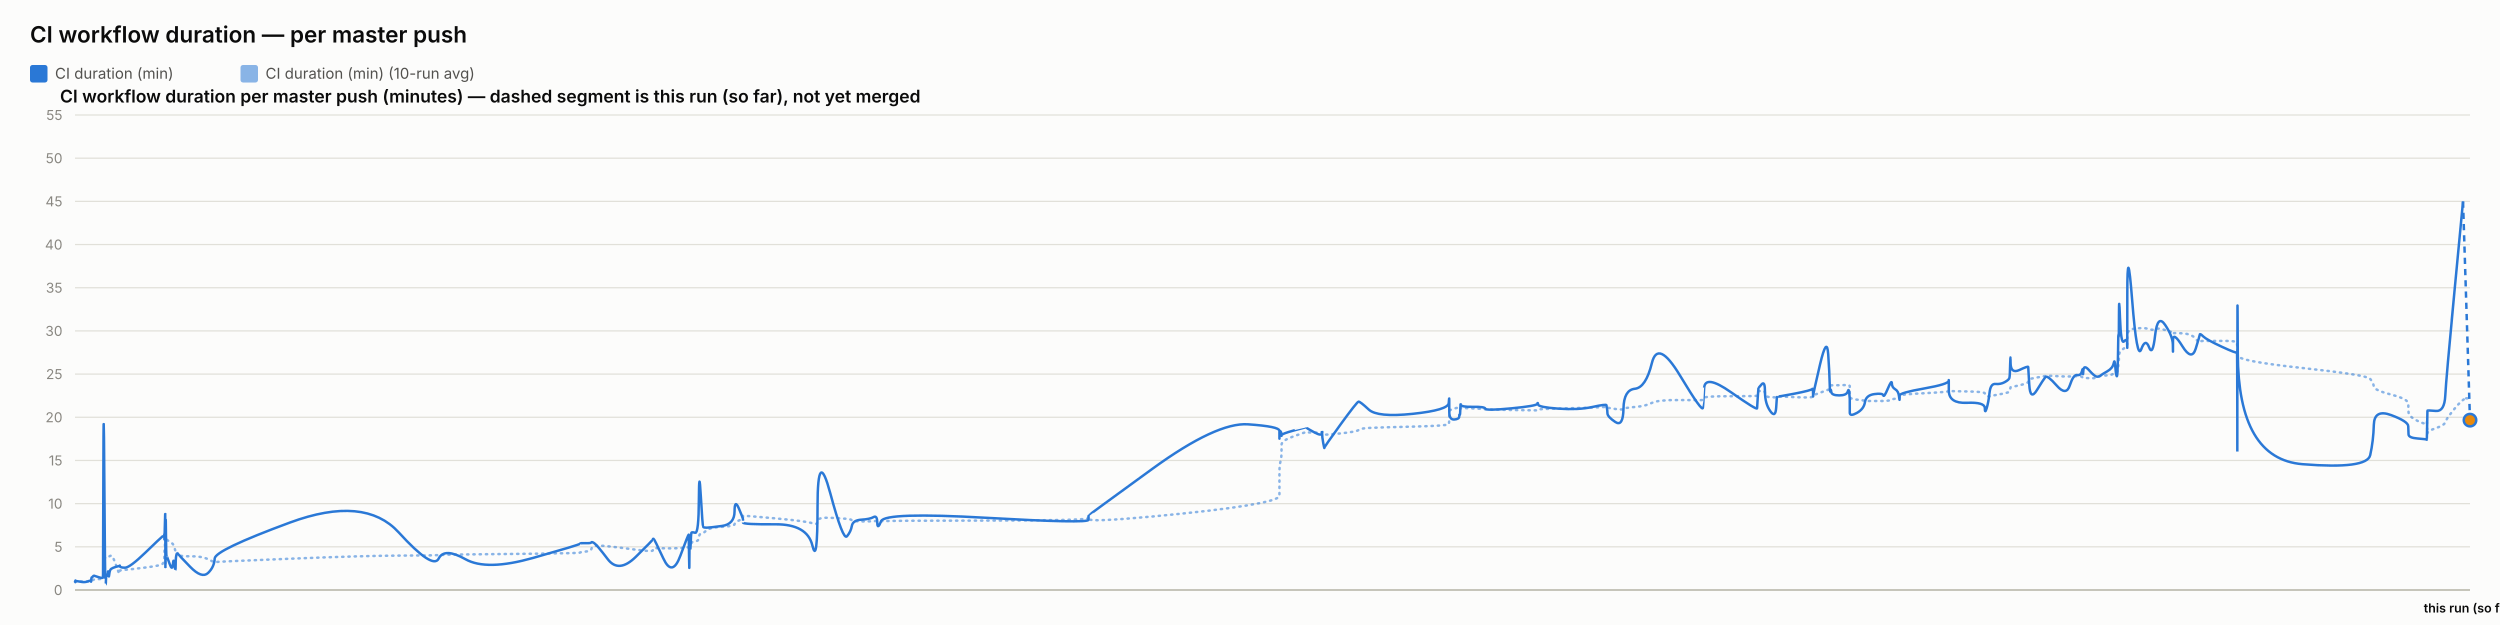
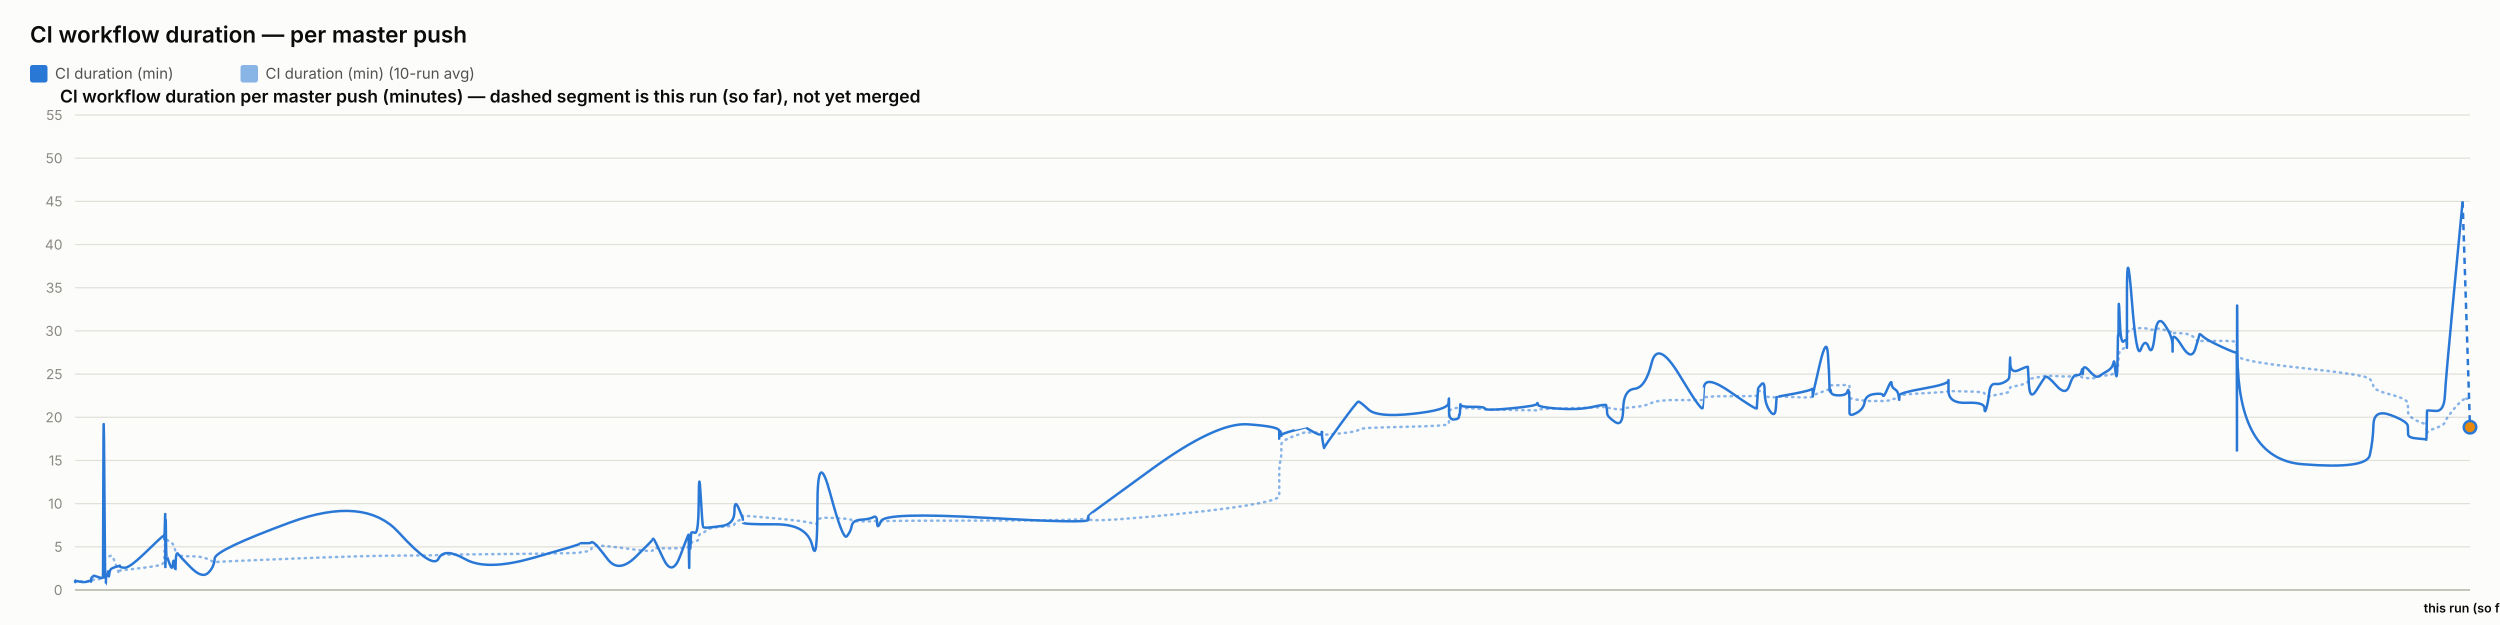
<svg xmlns="http://www.w3.org/2000/svg" width="2000" height="500" viewBox="0 0 2000 500" font-family="system-ui, -apple-system, sans-serif">
  <rect x="0" y="0" width="2000" height="500" fill="#fcfcfb" />
  <text x="24" y="34" font-size="18" font-weight="600" fill="#0b0b0b">CI workflow duration — per master push</text>
  <rect x="24" y="52" width="14" height="14" rx="2" fill="#2a78d6" />
  <text x="44" y="63" font-size="12" fill="#52514e" font-family="system-ui, -apple-system, sans-serif">CI duration (min)</text>
  <rect x="192.4" y="52" width="14" height="14" rx="2" fill="#2a78d6" opacity="0.55" />
  <text x="212.4" y="63" font-size="12" fill="#52514e" font-family="system-ui, -apple-system, sans-serif">CI duration (min) (10-run avg)</text>
  <text x="48" y="82" font-size="14" font-weight="600" fill="#0b0b0b" font-family="system-ui, -apple-system, sans-serif">CI workflow duration per master push (minutes) — dashed segment is this run (so far), not yet merged</text>
  <line x1="60" y1="472" x2="1976" y2="472" stroke="#e1e0d9" stroke-width="1" />
  <text x="50" y="476" font-size="11" text-anchor="end" fill="#898781" font-family="system-ui, -apple-system, sans-serif">0</text>
  <line x1="60" y1="437.455" x2="1976" y2="437.455" stroke="#e1e0d9" stroke-width="1" />
  <text x="50" y="441.455" font-size="11" text-anchor="end" fill="#898781" font-family="system-ui, -apple-system, sans-serif">5</text>
  <line x1="60" y1="402.909" x2="1976" y2="402.909" stroke="#e1e0d9" stroke-width="1" />
  <text x="50" y="406.909" font-size="11" text-anchor="end" fill="#898781" font-family="system-ui, -apple-system, sans-serif">10</text>
  <line x1="60" y1="368.364" x2="1976" y2="368.364" stroke="#e1e0d9" stroke-width="1" />
  <text x="50" y="372.364" font-size="11" text-anchor="end" fill="#898781" font-family="system-ui, -apple-system, sans-serif">15</text>
  <line x1="60" y1="333.818" x2="1976" y2="333.818" stroke="#e1e0d9" stroke-width="1" />
  <text x="50" y="337.818" font-size="11" text-anchor="end" fill="#898781" font-family="system-ui, -apple-system, sans-serif">20</text>
  <line x1="60" y1="299.273" x2="1976" y2="299.273" stroke="#e1e0d9" stroke-width="1" />
  <text x="50" y="303.273" font-size="11" text-anchor="end" fill="#898781" font-family="system-ui, -apple-system, sans-serif">25</text>
  <line x1="60" y1="264.727" x2="1976" y2="264.727" stroke="#e1e0d9" stroke-width="1" />
  <text x="50" y="268.727" font-size="11" text-anchor="end" fill="#898781" font-family="system-ui, -apple-system, sans-serif">30</text>
  <line x1="60" y1="230.182" x2="1976" y2="230.182" stroke="#e1e0d9" stroke-width="1" />
  <text x="50" y="234.182" font-size="11" text-anchor="end" fill="#898781" font-family="system-ui, -apple-system, sans-serif">35</text>
  <line x1="60" y1="195.636" x2="1976" y2="195.636" stroke="#e1e0d9" stroke-width="1" />
  <text x="50" y="199.636" font-size="11" text-anchor="end" fill="#898781" font-family="system-ui, -apple-system, sans-serif">40</text>
  <line x1="60" y1="161.091" x2="1976" y2="161.091" stroke="#e1e0d9" stroke-width="1" />
  <text x="50" y="165.091" font-size="11" text-anchor="end" fill="#898781" font-family="system-ui, -apple-system, sans-serif">45</text>
  <line x1="60" y1="126.545" x2="1976" y2="126.545" stroke="#e1e0d9" stroke-width="1" />
  <text x="50" y="130.545" font-size="11" text-anchor="end" fill="#898781" font-family="system-ui, -apple-system, sans-serif">50</text>
  <line x1="60" y1="92" x2="1976" y2="92" stroke="#e1e0d9" stroke-width="1" />
  <text x="50" y="96" font-size="11" text-anchor="end" fill="#898781" font-family="system-ui, -apple-system, sans-serif">55</text>
  <line x1="60" y1="472" x2="1976" y2="472" stroke="#c3c2b7" stroke-width="1.5" />
-   <path d="M 60 465.552 Q 60.047 465.148 60.162 465.292 Q 60.278 465.436 60.318 465.364 Q 60.358 465.292 60.369 465.18 Q 60.379 465.068 60.415 465.137 Q 60.451 465.206 60.461 465.157 Q 60.47 465.107 64.067 465.171 Q 67.664 465.235 69.857 465.182 Q 72.049 465.129 72.345 465.139 Q 72.641 465.148 72.803 465.143 Q 72.965 465.137 72.981 465.051 Q 72.996 464.964 73.195 464.751 Q 73.393 464.538 73.469 464.4 Q 73.545 464.262 74.203 464.078 Q 74.861 463.893 75.177 463.628 Q 75.493 463.364 78.937 463.283 Q 82.382 463.202 82.422 462.938 Q 82.462 462.673 82.679 454.313 Q 82.897 445.953 83.454 446.074 Q 84.012 446.195 84.383 446.292 Q 84.753 446.39 84.798 446.2 Q 84.842 446.01 85.457 445.941 Q 86.071 445.872 86.162 445.815 Q 86.253 445.757 86.352 445.509 Q 86.451 445.262 86.739 445.383 Q 87.027 445.504 87.392 445.158 Q 87.756 444.813 88.913 444.485 Q 90.069 444.156 92.745 451.935 Q 95.42 459.713 95.569 458.999 Q 95.718 458.285 95.723 457.491 Q 95.729 456.696 95.89 456.443 Q 96.052 456.19 99.938 455.879 Q 103.825 455.568 116.267 454.025 Q 128.71 452.482 130.01 451.112 Q 131.309 449.741 131.361 448.002 Q 131.412 446.264 131.423 444.795 Q 131.434 443.327 131.49 442.245 Q 131.546 441.162 131.59 440.028 Q 131.635 438.894 131.885 436.746 Q 132.135 434.599 132.198 432.572 Q 132.261 430.545 132.294 431.305 Q 132.328 432.065 132.34 429.757 Q 132.351 427.448 132.403 429.262 Q 132.456 431.075 132.491 429.82 Q 132.526 428.565 132.727 429.417 Q 132.928 430.269 133.203 431.167 Q 133.478 432.065 135.643 433.298 Q 137.808 434.53 138.342 435.295 Q 138.875 436.061 139.684 438.508 Q 140.493 440.955 140.532 442.636 Q 140.57 444.318 141.342 442.97 Q 142.114 441.623 142.37 443.408 Q 142.627 445.193 152.08 445.032 Q 161.534 444.87 166.476 447.398 Q 171.419 449.925 171.744 449.666 Q 172.07 449.407 231.907 446.978 Q 291.744 444.548 319.05 444.485 Q 346.356 444.421 350.915 444.047 Q 355.475 443.673 372.33 443.546 Q 389.185 443.419 426.541 442.976 Q 463.897 442.533 463.92 442.13 Q 463.943 441.727 468.373 441.278 Q 472.804 440.828 473.05 439.332 Q 473.297 437.835 475.382 436.948 Q 477.467 436.061 486.214 437 Q 494.961 437.938 508.595 439.746 Q 522.228 441.554 522.231 440.299 Q 522.233 439.044 522.838 438.71 Q 523.443 438.376 530.625 438.641 Q 537.807 438.905 544.314 438.462 Q 550.822 438.019 550.86 437.76 Q 550.899 437.501 550.934 437.201 Q 550.969 436.902 550.976 436.579 Q 550.982 436.257 551.231 437.598 Q 551.479 438.94 551.522 437.581 Q 551.565 436.222 551.885 436.038 Q 552.206 435.854 552.241 436.487 Q 552.277 437.121 552.545 436.913 Q 552.813 436.706 553.098 434.869 Q 553.384 433.033 556.158 433.038 Q 558.932 433.044 559.095 430.206 Q 559.258 427.367 560.647 426.987 Q 562.036 426.607 562.584 426.377 Q 563.132 426.147 565.396 424.12 Q 567.66 422.093 577.624 421.477 Q 587.588 420.861 587.64 419.382 Q 587.693 417.902 591.05 416.445 Q 594.406 414.988 594.408 414.476 Q 594.409 413.964 594.41 413.515 Q 594.411 413.065 594.413 412.697 Q 594.414 412.328 620.082 414.672 Q 645.751 417.015 649.872 418.627 Q 653.993 420.239 654.03 416.969 Q 654.068 413.699 664.267 414.228 Q 674.465 414.758 677.561 415.058 Q 680.657 415.357 681.477 416.221 Q 682.297 417.084 689.099 417.13 Q 695.9 417.176 698.821 416.94 Q 701.742 416.704 701.827 417.096 Q 701.913 417.487 704.9 416.986 Q 707.886 416.485 789.301 416.468 Q 870.715 416.451 870.762 414.424 Q 870.81 412.398 870.814 415.167 Q 870.818 417.936 922.078 413.186 Q 973.338 408.436 998.441 404.228 Q 1023.543 400.019 1023.545 396.616 Q 1023.546 393.213 1023.547 389.765 Q 1023.548 386.316 1023.549 383.356 Q 1023.551 380.397 1023.552 376.378 Q 1023.554 372.359 1024.387 369.187 Q 1025.219 366.015 1025.222 362.537 Q 1025.224 359.059 1025.226 355.772 Q 1025.228 352.484 1035.154 348.961 Q 1045.079 345.437 1045.081 345.638 Q 1045.083 345.84 1045.319 345.915 Q 1045.554 345.99 1051.608 346.047 Q 1057.662 346.105 1057.664 345.944 Q 1057.667 345.782 1057.669 345.621 Q 1057.671 345.46 1058.586 346.226 Q 1059.501 346.992 1059.514 347.55 Q 1059.528 348.108 1072.559 346.715 Q 1085.589 345.322 1086.821 344.026 Q 1088.053 342.731 1094.966 342.351 Q 1101.879 341.971 1130.253 341.286 Q 1158.627 340.601 1158.99 339.305 Q 1159.352 338.01 1159.357 336.749 Q 1159.362 335.488 1159.368 334.192 Q 1159.373 332.897 1159.393 331.573 Q 1159.413 330.248 1159.416 329.08 Q 1159.42 327.911 1163.402 326.811 Q 1167.384 325.712 1167.39 326.189 Q 1167.396 326.667 1167.753 327.237 Q 1168.11 327.807 1168.274 327.185 Q 1168.438 326.564 1168.555 326.443 Q 1168.672 326.322 1178.278 326.748 Q 1187.884 327.174 1188.318 327.404 Q 1188.753 327.635 1209.107 328.009 Q 1229.462 328.383 1229.853 328.297 Q 1230.244 328.21 1230.466 327.704 Q 1230.688 327.197 1246.682 326.834 Q 1262.675 326.472 1273.929 326.074 Q 1285.183 325.677 1285.196 325.314 Q 1285.209 324.952 1285.528 325.257 Q 1285.846 325.562 1285.94 325.953 Q 1286.034 326.345 1292.271 327.168 Q 1298.509 327.992 1298.786 327.157 Q 1299.064 326.322 1307.874 325.591 Q 1316.685 324.859 1321.478 322.338 Q 1326.27 319.816 1344.144 320.046 Q 1362.017 320.276 1362.331 319.971 Q 1362.645 319.666 1362.671 319.608 Q 1362.696 319.551 1363.309 318.244 Q 1363.922 316.937 1384.788 316.972 Q 1405.655 317.006 1405.665 316.574 Q 1405.676 316.142 1406.199 314.605 Q 1406.722 313.068 1406.73 312.987 Q 1406.737 312.907 1409.367 312.625 Q 1411.997 312.342 1411.999 314.939 Q 1412 317.536 1416.199 317.76 Q 1420.398 317.985 1420.958 317.732 Q 1421.519 317.478 1421.657 317.259 Q 1421.795 317.041 1435.529 317.697 Q 1449.264 318.353 1449.808 317.432 Q 1450.352 316.511 1450.432 316.206 Q 1450.513 315.901 1450.517 316.096 Q 1450.522 316.292 1456.025 314.185 Q 1461.527 312.078 1462.57 311.795 Q 1463.614 311.513 1463.746 311.116 Q 1463.879 310.719 1464.286 309.504 Q 1464.693 308.289 1465 308.26 Q 1465.306 308.232 1471.3 308.168 Q 1477.293 308.105 1478.165 308.001 Q 1479.037 307.898 1479.423 308.347 Q 1479.809 308.796 1479.811 308.836 Q 1479.813 308.876 1479.814 309.325 Q 1479.815 309.775 1479.818 312.699 Q 1479.821 315.624 1479.823 317.357 Q 1479.824 319.09 1485.473 319.706 Q 1491.121 320.322 1491.958 320.605 Q 1492.794 320.887 1499.476 320.789 Q 1506.158 320.691 1506.658 320.789 Q 1507.158 320.887 1510.298 320.547 Q 1513.438 320.207 1513.485 319.752 Q 1513.532 319.298 1516.105 318.964 Q 1518.678 318.63 1519.163 318.468 Q 1519.647 318.307 1519.654 317.904 Q 1519.661 317.501 1519.669 316.54 Q 1519.676 315.578 1539.312 314.582 Q 1558.948 313.586 1558.992 312.866 Q 1559.037 312.147 1559.041 312.573 Q 1559.044 312.999 1573.45 313.166 Q 1587.855 313.333 1587.869 314.732 Q 1587.883 316.131 1589.346 316.724 Q 1590.81 317.317 1591.62 317.012 Q 1592.431 316.707 1596.417 316.05 Q 1600.404 315.394 1603.745 314.657 Q 1607.087 313.92 1607.511 313.252 Q 1607.934 312.584 1608.132 311.283 Q 1608.33 309.982 1608.454 309.855 Q 1608.579 309.728 1615.521 308.22 Q 1622.463 306.712 1622.564 305.353 Q 1622.665 303.994 1623.406 303.464 Q 1624.146 302.935 1629.46 302.025 Q 1634.774 301.115 1636.294 300.77 Q 1637.814 300.424 1645.387 300.902 Q 1652.96 301.38 1655.846 301.161 Q 1658.733 300.942 1661.726 300.925 Q 1664.719 300.908 1665.551 301.512 Q 1666.384 302.117 1666.388 302.238 Q 1666.392 302.359 1666.676 302.29 Q 1666.96 302.221 1671.244 302.549 Q 1675.528 302.877 1677.283 301.915 Q 1679.037 300.954 1680.277 300.752 Q 1681.518 300.551 1685.853 300.286 Q 1690.189 300.021 1690.952 298.495 Q 1691.715 296.97 1692.217 296.993 Q 1692.718 297.016 1693.388 297.085 Q 1694.057 297.154 1694.327 296.118 Q 1694.597 295.081 1694.633 293.291 Q 1694.67 291.5 1694.894 290.527 Q 1695.119 289.554 1695.166 286.145 Q 1695.212 282.737 1695.996 281.447 Q 1696.78 280.158 1699.172 278.707 Q 1701.563 277.256 1701.683 276.392 Q 1701.804 275.528 1701.814 275.16 Q 1701.824 274.792 1701.84 269.345 Q 1701.855 263.898 1705.708 263.242 Q 1709.561 262.585 1712.965 262.459 Q 1716.369 262.332 1719.25 263.311 Q 1722.131 264.29 1724.098 263.242 Q 1726.066 262.194 1732.124 264.002 Q 1738.183 265.81 1738.28 266.144 Q 1738.378 266.478 1738.386 266.944 Q 1738.394 267.41 1738.396 266.788 Q 1738.398 266.167 1745.914 266.662 Q 1753.429 267.157 1756.605 271.032 Q 1759.781 274.907 1759.863 273.795 Q 1759.945 272.684 1762.611 272.765 Q 1765.277 272.845 1777.327 272.719 Q 1789.377 272.592 1789.592 274.095 Q 1789.808 275.598 1789.837 282.058 Q 1789.866 288.518 1789.887 284.332 Q 1789.909 280.146 1790.227 284.516 Q 1790.545 288.886 1842.09 294.419 Q 1893.635 299.952 1896.169 303.13 Q 1898.703 306.308 1899.061 309.233 Q 1899.419 312.158 1912.955 315.688 Q 1926.49 319.217 1926.588 322.867 Q 1926.686 326.518 1926.83 329.886 Q 1926.974 333.254 1934.159 336.772 Q 1941.344 340.29 1941.413 337.992 Q 1941.483 335.695 1941.707 342.201 Q 1941.932 348.707 1941.944 346.755 Q 1941.957 344.804 1948.768 342.495 Q 1955.58 340.186 1956.215 337.739 Q 1956.85 335.292 1963.632 327.001 Q 1970.415 318.71 1973.207 318.658 Q 1970.415 318.71 1976 318.607" fill="none" stroke="#2a78d6" stroke-width="2" stroke-dasharray="1,4" stroke-linecap="round" opacity="0.55" />
-   <path d="M 60 465.552 Q 60.047 464.745 60.162 465.379 Q 60.278 466.012 60.318 465.436 Q 60.358 464.861 60.369 464.515 Q 60.379 464.17 60.415 465.033 Q 60.451 465.897 60.461 465.206 Q 60.47 464.515 64.067 465.321 Q 67.664 466.127 69.857 465.206 Q 72.049 464.285 72.345 464.803 Q 72.641 465.321 72.803 465.379 Q 72.965 465.436 72.981 464.227 Q 72.996 463.018 73.195 462.385 Q 73.393 461.752 73.469 461.924 Q 73.545 462.097 74.203 461.291 Q 74.861 460.485 75.177 460.542 Q 75.493 460.6 78.937 461.752 Q 82.382 462.903 82.422 461.867 Q 82.462 460.83 82.679 378.958 Q 82.897 297.085 83.454 382.412 Q 84.012 467.739 84.383 467.567 Q 84.753 467.394 84.798 463.306 Q 84.842 459.218 85.457 459.794 Q 86.071 460.37 86.162 460.658 Q 86.253 460.945 86.352 458.239 Q 86.451 455.533 86.739 459.276 Q 87.027 463.018 87.392 459.506 Q 87.756 455.994 88.913 455.13 Q 90.069 454.267 92.745 453.461 Q 95.42 452.655 95.569 453.058 Q 95.718 453.461 95.723 452.482 Q 95.729 451.503 95.89 452.827 Q 96.052 454.152 99.938 454.152 Q 103.825 454.152 116.267 442.118 Q 128.71 430.085 130.01 429.106 Q 131.309 428.127 131.361 428.185 Q 131.412 428.242 131.423 427.436 Q 131.434 426.63 131.49 429.624 Q 131.546 432.618 131.59 431.294 Q 131.635 429.97 131.885 420.239 Q 132.135 410.509 132.198 410.739 Q 132.261 410.97 132.294 440.161 Q 132.328 469.352 132.34 438.664 Q 132.351 407.976 132.403 437.167 Q 132.456 466.358 132.491 434.691 Q 132.526 403.024 132.727 424.155 Q 132.928 445.285 133.203 444.939 Q 133.478 444.594 135.643 450.927 Q 137.808 457.261 138.342 451.273 Q 138.875 445.285 139.684 452.367 Q 140.493 459.448 140.532 452.021 Q 140.57 444.594 141.342 443.5 Q 142.114 442.406 142.37 443.039 Q 142.627 443.673 152.08 453.403 Q 161.534 463.133 166.476 458.355 Q 171.419 453.576 171.744 446.839 Q 172.07 440.103 231.907 418.052 Q 291.744 396 319.05 425.997 Q 346.356 455.994 350.915 446.897 Q 355.475 437.8 372.33 447.358 Q 389.185 456.915 426.541 446.321 Q 463.897 435.727 463.92 435.036 Q 463.943 434.345 468.373 434.518 Q 472.804 434.691 473.05 433.942 Q 473.297 433.194 475.382 434.518 Q 477.467 435.842 486.214 447.358 Q 494.961 458.873 508.595 445.515 Q 522.228 432.158 522.231 431.524 Q 522.233 430.891 522.838 431.006 Q 523.443 431.121 530.625 446.667 Q 537.807 462.212 544.314 444.536 Q 550.822 426.861 550.86 428.012 Q 550.899 429.164 550.934 428.933 Q 550.969 428.703 550.976 427.724 Q 550.982 426.745 551.231 444.709 Q 551.479 462.673 551.522 447.185 Q 551.565 431.697 551.885 430.085 Q 552.206 428.473 552.241 436.015 Q 552.277 443.558 552.545 435.267 Q 552.813 426.976 553.098 426.227 Q 553.384 425.479 556.158 426.227 Q 558.932 426.976 559.095 399.685 Q 559.258 372.394 560.647 396.748 Q 562.036 421.103 562.584 421.621 Q 563.132 422.139 565.396 422.139 Q 567.66 422.139 577.624 420.758 Q 587.588 419.376 587.64 409.127 Q 587.693 398.879 591.05 406.652 Q 594.406 414.424 594.408 415.576 Q 594.409 416.727 594.41 416.612 Q 594.411 416.497 594.413 418.052 Q 594.414 419.606 620.082 419.433 Q 645.751 419.261 649.872 436.303 Q 653.993 453.345 654.03 405.039 Q 654.068 356.733 664.267 394.733 Q 674.465 432.733 677.561 429.048 Q 680.657 425.364 681.477 420.758 Q 682.297 416.152 689.099 415.748 Q 695.9 415.345 698.821 413.676 Q 701.742 412.006 701.827 418.167 Q 701.913 424.327 704.9 416.958 Q 707.886 409.588 789.301 414.252 Q 870.715 418.915 870.762 415.864 Q 870.81 412.812 870.814 412.467 Q 870.818 412.121 922.078 374.927 Q 973.338 337.733 998.441 339.461 Q 1023.543 341.188 1023.545 344.642 Q 1023.546 348.097 1023.547 347.233 Q 1023.548 346.37 1023.549 349.594 Q 1023.551 352.818 1023.552 348.385 Q 1023.554 343.952 1024.387 345.045 Q 1025.219 346.139 1025.222 347.752 Q 1025.224 349.364 1025.226 348.212 Q 1025.228 347.061 1035.154 344.355 Q 1045.079 341.648 1045.081 341.706 Q 1045.083 341.764 1045.319 342.224 Q 1045.554 342.685 1051.608 345.967 Q 1057.662 349.248 1057.664 346.197 Q 1057.667 343.145 1057.669 346.37 Q 1057.671 349.594 1058.586 354.43 Q 1059.501 359.267 1059.514 358.288 Q 1059.528 357.309 1072.559 339.403 Q 1085.589 321.497 1086.821 321.324 Q 1088.053 321.152 1094.966 327.6 Q 1101.879 334.048 1130.253 331.055 Q 1158.627 328.061 1158.99 322.418 Q 1159.352 316.776 1159.357 320.403 Q 1159.362 324.03 1159.368 320.633 Q 1159.373 317.236 1159.393 320.173 Q 1159.413 323.109 1159.416 329.5 Q 1159.42 335.891 1163.402 335.603 Q 1167.384 335.315 1167.39 333.185 Q 1167.396 331.055 1167.753 331.803 Q 1168.11 332.552 1168.274 327.082 Q 1168.438 321.612 1168.555 323.627 Q 1168.672 325.642 1178.278 325.47 Q 1187.884 325.297 1188.318 326.967 Q 1188.753 328.636 1209.107 326.679 Q 1229.462 324.721 1229.853 323.052 Q 1230.244 321.382 1230.466 323.57 Q 1230.688 325.758 1246.682 326.909 Q 1262.675 328.061 1273.929 325.585 Q 1285.183 323.109 1285.196 324.203 Q 1285.209 325.297 1285.528 326.506 Q 1285.846 327.715 1285.94 330.594 Q 1286.034 333.473 1292.271 337.618 Q 1298.509 341.764 1298.786 326.852 Q 1299.064 311.939 1307.874 311.018 Q 1316.685 310.097 1321.478 290.521 Q 1326.27 270.945 1344.144 300.655 Q 1362.017 330.364 1362.331 326.161 Q 1362.645 321.958 1362.671 321.958 Q 1362.696 321.958 1363.309 310.558 Q 1363.922 299.158 1384.788 313.782 Q 1405.655 328.406 1405.665 326.621 Q 1405.676 324.836 1406.199 317.927 Q 1406.722 311.018 1406.73 310.673 Q 1406.737 310.327 1409.367 307.391 Q 1411.997 304.455 1411.999 313.667 Q 1412 322.879 1416.199 328.867 Q 1420.398 334.855 1420.958 325.873 Q 1421.519 316.891 1421.657 317.236 Q 1421.795 317.582 1435.529 314.933 Q 1449.264 312.285 1449.808 311.133 Q 1450.352 309.982 1450.432 314.358 Q 1450.513 318.733 1450.517 316.833 Q 1450.522 314.933 1456.025 291.558 Q 1461.527 268.182 1462.57 283.497 Q 1463.614 298.812 1463.746 306.873 Q 1463.879 314.933 1464.286 312.745 Q 1464.693 310.558 1465 313.436 Q 1465.306 316.315 1471.3 316.315 Q 1477.293 316.315 1478.165 313.264 Q 1479.037 310.212 1479.423 314.588 Q 1479.809 318.964 1479.811 319.252 Q 1479.813 319.539 1479.814 321.727 Q 1479.815 323.915 1479.818 325.297 Q 1479.821 326.679 1479.823 330.076 Q 1479.824 333.473 1485.473 330.364 Q 1491.121 327.255 1491.958 321.727 Q 1492.794 316.2 1499.476 315.279 Q 1506.158 314.358 1506.658 316.315 Q 1507.158 318.273 1510.298 310.845 Q 1513.438 303.418 1513.485 306.642 Q 1513.532 309.867 1516.105 311.364 Q 1518.678 312.861 1519.163 316.776 Q 1519.647 320.691 1519.654 319.655 Q 1519.661 318.618 1519.669 316.43 Q 1519.676 314.242 1539.312 310.788 Q 1558.948 307.333 1558.992 304.57 Q 1559.037 301.806 1559.041 312.342 Q 1559.044 322.879 1573.45 322.245 Q 1587.855 321.612 1587.869 326.506 Q 1587.883 331.4 1589.346 326.564 Q 1590.81 321.727 1591.62 314.242 Q 1592.431 306.758 1596.417 307.161 Q 1600.404 307.564 1603.745 305.721 Q 1607.087 303.879 1607.511 302.382 Q 1607.934 300.885 1608.132 291.097 Q 1608.33 281.309 1608.454 290.291 Q 1608.579 299.273 1615.521 295.991 Q 1622.463 292.709 1622.564 293.573 Q 1622.665 294.436 1623.406 307.621 Q 1624.146 320.806 1629.46 312.17 Q 1634.774 303.533 1636.294 301.691 Q 1637.814 299.848 1645.387 308.485 Q 1652.96 317.121 1655.846 308.312 Q 1658.733 299.503 1661.726 300.021 Q 1664.719 300.539 1665.551 296.97 Q 1666.384 293.4 1666.388 297.545 Q 1666.392 301.691 1666.676 296.509 Q 1666.96 291.327 1671.244 296.164 Q 1675.528 301 1677.283 301.288 Q 1679.037 301.576 1680.277 300.539 Q 1681.518 299.503 1685.853 297.027 Q 1690.189 294.552 1690.952 290.579 Q 1691.715 286.606 1692.217 293.285 Q 1692.718 299.964 1693.388 300.942 Q 1694.057 301.921 1694.327 287.297 Q 1694.597 272.673 1694.633 269.276 Q 1694.67 265.879 1694.894 268.873 Q 1695.119 271.867 1695.166 252.348 Q 1695.212 232.83 1695.996 254.306 Q 1696.78 275.782 1699.172 273.133 Q 1701.563 270.485 1701.683 273.882 Q 1701.804 277.279 1701.814 278.258 Q 1701.824 279.236 1701.84 235.133 Q 1701.855 191.03 1705.708 239.912 Q 1709.561 288.794 1712.965 279.467 Q 1716.369 270.139 1719.25 277.797 Q 1722.131 285.455 1724.098 268.182 Q 1726.066 250.909 1732.124 259.948 Q 1738.183 268.988 1738.28 275.724 Q 1738.378 282.461 1738.386 281.136 Q 1738.394 279.812 1738.396 272.327 Q 1738.398 264.842 1745.914 276.991 Q 1753.429 289.139 1756.605 278.833 Q 1759.781 268.527 1759.863 267.548 Q 1759.945 266.57 1762.611 269.161 Q 1765.277 271.752 1777.327 277.336 Q 1789.377 282.921 1789.592 281.942 Q 1789.808 280.964 1789.837 339.576 Q 1789.866 398.188 1789.887 298.467 Q 1789.909 198.745 1790.227 282.979 Q 1790.545 367.212 1842.09 371.358 Q 1893.635 375.503 1896.169 364.103 Q 1898.703 352.703 1899.061 339.864 Q 1899.419 327.024 1912.955 332.091 Q 1926.49 337.158 1926.588 340.958 Q 1926.686 344.758 1926.83 347.521 Q 1926.974 350.285 1934.159 350.803 Q 1941.344 351.321 1941.413 351.782 Q 1941.483 352.242 1941.707 340.555 Q 1941.932 328.867 1941.944 328.521 Q 1941.957 328.176 1948.768 328.752 Q 1955.58 329.327 1956.215 316.545 Q 1956.85 303.764 1963.632 232.485 Q 1956.85 303.764 1970.415 161.206" fill="none" stroke="#2a78d6" stroke-width="2" />
-   <path d="M 1970.415 161.206 L 1976 336.121" fill="none" stroke="#2a78d6" stroke-width="2" stroke-dasharray="5,4" />
-   <circle cx="1976" cy="336.121" r="5" fill="#e8890c" stroke="#2a78d6" stroke-width="2" />
+   <path d="M 60 465.552 Q 60.047 465.148 60.162 465.292 Q 60.278 465.436 60.318 465.364 Q 60.358 465.292 60.369 465.18 Q 60.379 465.068 60.415 465.137 Q 60.451 465.206 60.46 465.157 Q 60.47 465.107 64.066 465.171 Q 67.663 465.235 69.855 465.182 Q 72.047 465.129 72.343 465.139 Q 72.639 465.148 72.801 465.143 Q 72.963 465.137 72.978 465.051 Q 72.994 464.964 73.192 464.751 Q 73.391 464.538 73.467 464.4 Q 73.543 464.262 74.201 464.078 Q 74.859 463.893 75.174 463.628 Q 75.49 463.364 78.934 463.283 Q 82.378 463.202 82.418 462.938 Q 82.458 462.673 82.676 454.313 Q 82.893 445.953 83.45 446.074 Q 84.008 446.195 84.378 446.292 Q 84.749 446.39 84.793 446.2 Q 84.838 446.01 85.452 445.941 Q 86.067 445.872 86.158 445.815 Q 86.248 445.757 86.348 445.509 Q 86.447 445.262 86.735 445.383 Q 87.023 445.504 87.387 445.158 Q 87.752 444.813 88.908 444.485 Q 90.064 444.156 92.739 451.935 Q 95.414 459.713 95.563 458.999 Q 95.712 458.285 95.717 457.491 Q 95.723 456.696 95.884 456.443 Q 96.046 456.19 99.932 455.879 Q 103.817 455.568 116.258 454.025 Q 128.698 452.482 129.998 451.112 Q 131.297 449.741 131.349 448.002 Q 131.4 446.264 131.411 444.795 Q 131.421 443.327 131.477 442.245 Q 131.534 441.162 131.578 440.028 Q 131.623 438.894 131.873 436.746 Q 132.123 434.599 132.186 432.572 Q 132.248 430.545 132.282 431.305 Q 132.316 432.065 132.327 429.757 Q 132.339 427.448 132.391 429.262 Q 132.443 431.075 132.478 429.82 Q 132.513 428.565 132.715 429.417 Q 132.916 430.269 133.191 431.167 Q 133.466 432.065 135.631 433.298 Q 137.795 434.53 138.329 435.295 Q 138.862 436.061 139.671 438.508 Q 140.48 440.955 140.518 442.636 Q 140.557 444.318 141.328 442.97 Q 142.1 441.623 142.356 443.408 Q 142.613 445.193 152.065 445.032 Q 161.517 444.87 166.458 447.398 Q 171.4 449.925 171.726 449.666 Q 172.051 449.407 231.878 446.978 Q 291.705 444.548 319.006 444.485 Q 346.307 444.421 350.866 444.047 Q 355.425 443.673 372.277 443.546 Q 389.129 443.419 426.479 442.976 Q 463.829 442.533 463.852 442.13 Q 463.875 441.727 468.304 441.278 Q 472.734 440.828 472.981 439.332 Q 473.227 437.835 475.312 436.948 Q 477.396 436.061 486.142 437 Q 494.888 437.938 508.519 439.746 Q 522.15 441.554 522.152 440.299 Q 522.155 439.044 522.76 438.71 Q 523.365 438.376 530.545 438.641 Q 537.726 438.905 544.232 438.462 Q 550.739 438.019 550.777 437.76 Q 550.816 437.501 550.851 437.201 Q 550.886 436.902 550.892 436.579 Q 550.899 436.257 551.147 437.598 Q 551.395 438.94 551.439 437.581 Q 551.482 436.222 551.802 436.038 Q 552.123 435.854 552.158 436.487 Q 552.194 437.121 552.462 436.913 Q 552.73 436.706 553.015 434.869 Q 553.3 433.033 556.074 433.038 Q 558.848 433.044 559.01 430.206 Q 559.173 427.367 560.562 426.987 Q 561.951 426.607 562.499 426.377 Q 563.047 426.147 565.31 424.12 Q 567.574 422.093 577.536 421.477 Q 587.498 420.861 587.551 419.382 Q 587.604 417.902 590.96 416.445 Q 594.316 414.988 594.317 414.476 Q 594.318 413.964 594.32 413.515 Q 594.321 413.065 594.322 412.697 Q 594.324 412.328 619.988 414.672 Q 645.652 417.015 649.772 418.627 Q 653.892 420.239 653.93 416.969 Q 653.967 413.699 664.164 414.228 Q 674.361 414.758 677.457 415.058 Q 680.552 415.357 681.372 416.221 Q 682.192 417.084 688.992 417.13 Q 695.792 417.176 698.713 416.94 Q 701.633 416.704 701.719 417.096 Q 701.804 417.487 704.79 416.986 Q 707.777 416.485 789.177 416.468 Q 870.578 416.451 870.625 414.424 Q 870.672 412.398 870.677 415.167 Q 870.681 417.936 921.932 413.186 Q 973.184 408.436 998.282 404.228 Q 1023.38 400.019 1023.382 396.616 Q 1023.383 393.213 1023.384 389.765 Q 1023.385 386.316 1023.386 383.356 Q 1023.388 380.397 1023.389 376.378 Q 1023.391 372.359 1024.223 369.187 Q 1025.056 366.015 1025.059 362.537 Q 1025.061 359.059 1025.063 355.772 Q 1025.065 352.484 1034.989 348.961 Q 1044.912 345.437 1044.914 345.638 Q 1044.917 345.84 1045.152 345.915 Q 1045.387 345.99 1051.44 346.047 Q 1057.494 346.105 1057.496 345.944 Q 1057.498 345.782 1057.5 345.621 Q 1057.502 345.46 1058.417 346.226 Q 1059.331 346.992 1059.345 347.55 Q 1059.359 348.108 1072.387 346.715 Q 1085.415 345.322 1086.647 344.026 Q 1087.879 342.731 1094.791 342.351 Q 1101.703 341.971 1130.072 341.286 Q 1158.441 340.601 1158.804 339.305 Q 1159.166 338.01 1159.171 336.749 Q 1159.176 335.488 1159.182 334.192 Q 1159.187 332.897 1159.207 331.573 Q 1159.227 330.248 1159.23 329.08 Q 1159.234 327.911 1163.215 326.811 Q 1167.197 325.712 1167.203 326.189 Q 1167.209 326.667 1167.566 327.237 Q 1167.922 327.807 1168.086 327.185 Q 1168.25 326.564 1168.367 326.443 Q 1168.484 326.322 1178.088 326.748 Q 1187.693 327.174 1188.127 327.404 Q 1188.562 327.635 1208.913 328.009 Q 1229.264 328.383 1229.655 328.297 Q 1230.046 328.21 1230.268 327.704 Q 1230.49 327.197 1246.481 326.834 Q 1262.472 326.472 1273.724 326.074 Q 1284.976 325.677 1284.989 325.314 Q 1285.002 324.952 1285.32 325.257 Q 1285.638 325.562 1285.732 325.953 Q 1285.826 326.345 1292.063 327.168 Q 1298.299 327.992 1298.577 327.157 Q 1298.854 326.322 1307.663 325.591 Q 1316.472 324.859 1321.264 322.338 Q 1326.056 319.816 1343.926 320.046 Q 1361.797 320.276 1362.111 319.971 Q 1362.425 319.666 1362.45 319.608 Q 1362.475 319.551 1363.089 318.244 Q 1363.702 316.937 1384.564 316.972 Q 1405.427 317.006 1405.437 316.574 Q 1405.448 316.142 1405.971 314.605 Q 1406.494 313.068 1406.502 312.987 Q 1406.509 312.907 1409.139 312.625 Q 1411.768 312.342 1411.77 314.939 Q 1411.771 317.536 1415.969 317.76 Q 1420.167 317.985 1420.728 317.732 Q 1421.289 317.478 1421.426 317.259 Q 1421.564 317.041 1435.297 317.697 Q 1449.029 318.353 1449.573 317.432 Q 1450.116 316.511 1450.197 316.206 Q 1450.277 315.901 1450.282 316.096 Q 1450.287 316.292 1455.788 314.185 Q 1461.29 312.078 1462.333 311.795 Q 1463.376 311.513 1463.509 311.116 Q 1463.642 310.719 1464.049 309.504 Q 1464.455 308.289 1464.762 308.26 Q 1465.068 308.232 1471.061 308.168 Q 1477.053 308.105 1477.925 308.001 Q 1478.796 307.898 1479.182 308.347 Q 1479.569 308.796 1479.57 308.836 Q 1479.572 308.876 1479.573 309.325 Q 1479.575 309.775 1479.578 312.699 Q 1479.581 315.624 1479.582 317.357 Q 1479.584 319.09 1485.231 319.706 Q 1490.879 320.322 1491.715 320.605 Q 1492.552 320.887 1499.233 320.789 Q 1505.914 320.691 1506.414 320.789 Q 1506.913 320.887 1510.053 320.547 Q 1513.192 320.207 1513.239 319.752 Q 1513.286 319.298 1515.858 318.964 Q 1518.431 318.63 1518.916 318.468 Q 1519.4 318.307 1519.407 317.904 Q 1519.414 317.501 1519.422 316.54 Q 1519.429 315.578 1539.062 314.582 Q 1558.694 313.586 1558.739 312.866 Q 1558.783 312.147 1558.787 312.573 Q 1558.791 312.999 1573.194 313.166 Q 1587.597 313.333 1587.61 314.732 Q 1587.624 316.131 1589.088 316.724 Q 1590.551 317.317 1591.361 317.012 Q 1592.172 316.707 1596.157 316.05 Q 1600.143 315.394 1603.484 314.657 Q 1606.825 313.92 1607.249 313.252 Q 1607.672 312.584 1607.87 311.283 Q 1608.068 309.982 1608.192 309.855 Q 1608.317 309.728 1615.257 308.22 Q 1622.198 306.712 1622.3 305.353 Q 1622.401 303.994 1623.141 303.464 Q 1623.881 302.935 1629.194 302.025 Q 1634.508 301.115 1636.027 300.77 Q 1637.547 300.424 1645.119 300.902 Q 1652.69 301.38 1655.576 301.161 Q 1658.462 300.942 1661.455 300.925 Q 1664.447 300.908 1665.28 301.512 Q 1666.112 302.117 1666.116 302.238 Q 1666.12 302.359 1666.404 302.29 Q 1666.688 302.221 1670.972 302.549 Q 1675.255 302.877 1677.009 301.915 Q 1678.763 300.954 1680.003 300.752 Q 1681.243 300.551 1685.578 300.286 Q 1689.913 300.021 1690.676 298.495 Q 1691.439 296.97 1691.94 296.993 Q 1692.442 297.016 1693.111 297.085 Q 1693.78 297.154 1694.05 296.118 Q 1694.32 295.081 1694.357 293.291 Q 1694.393 291.5 1694.618 290.527 Q 1694.842 289.554 1694.889 286.145 Q 1694.936 282.737 1695.719 281.447 Q 1696.503 280.158 1698.894 278.707 Q 1701.285 277.256 1701.406 276.392 Q 1701.526 275.528 1701.536 275.16 Q 1701.547 274.792 1701.562 269.345 Q 1701.577 263.898 1705.43 263.242 Q 1709.282 262.585 1712.686 262.459 Q 1716.089 262.332 1718.969 263.311 Q 1721.85 264.29 1723.817 263.242 Q 1725.784 262.194 1731.841 264.002 Q 1737.899 265.81 1737.996 266.144 Q 1738.094 266.478 1738.102 266.944 Q 1738.11 267.41 1738.112 266.788 Q 1738.114 266.167 1745.628 266.662 Q 1753.143 267.157 1756.318 271.032 Q 1759.493 274.907 1759.575 273.795 Q 1759.657 272.684 1762.322 272.765 Q 1764.988 272.845 1777.036 272.719 Q 1789.084 272.592 1789.3 274.095 Q 1789.515 275.598 1789.544 282.058 Q 1789.574 288.518 1789.595 284.332 Q 1789.616 280.146 1789.934 284.516 Q 1790.252 288.886 1841.788 294.419 Q 1893.324 299.952 1895.858 303.13 Q 1898.392 306.308 1898.75 309.233 Q 1899.108 312.158 1912.641 315.688 Q 1926.174 319.217 1926.272 322.867 Q 1926.37 326.518 1926.514 329.886 Q 1926.658 333.254 1933.842 336.772 Q 1941.026 340.29 1941.095 337.992 Q 1941.164 335.695 1941.389 342.201 Q 1941.613 348.707 1941.626 346.755 Q 1941.638 344.804 1948.449 342.495 Q 1955.259 340.186 1955.894 337.739 Q 1956.529 335.292 1963.31 327.001 Q 1970.091 318.71 1973.046 318.941 Q 1970.091 318.71 1976 319.171" fill="none" stroke="#2a78d6" stroke-width="2" stroke-dasharray="1,4" stroke-linecap="round" opacity="0.55" />
+   <path d="M 60 465.552 Q 60.047 464.745 60.162 465.379 Q 60.278 466.012 60.318 465.436 Q 60.358 464.861 60.369 464.515 Q 60.379 464.17 60.415 465.033 Q 60.451 465.897 60.46 465.206 Q 60.47 464.515 64.066 465.321 Q 67.663 466.127 69.855 465.206 Q 72.047 464.285 72.343 464.803 Q 72.639 465.321 72.801 465.379 Q 72.963 465.436 72.978 464.227 Q 72.994 463.018 73.192 462.385 Q 73.391 461.752 73.467 461.924 Q 73.543 462.097 74.201 461.291 Q 74.859 460.485 75.174 460.542 Q 75.49 460.6 78.934 461.752 Q 82.378 462.903 82.418 461.867 Q 82.458 460.83 82.676 378.958 Q 82.893 297.085 83.45 382.412 Q 84.008 467.739 84.378 467.567 Q 84.749 467.394 84.793 463.306 Q 84.838 459.218 85.452 459.794 Q 86.067 460.37 86.158 460.658 Q 86.248 460.945 86.348 458.239 Q 86.447 455.533 86.735 459.276 Q 87.023 463.018 87.387 459.506 Q 87.752 455.994 88.908 455.13 Q 90.064 454.267 92.739 453.461 Q 95.414 452.655 95.563 453.058 Q 95.712 453.461 95.717 452.482 Q 95.723 451.503 95.884 452.827 Q 96.046 454.152 99.932 454.152 Q 103.817 454.152 116.258 442.118 Q 128.698 430.085 129.998 429.106 Q 131.297 428.127 131.349 428.185 Q 131.4 428.242 131.411 427.436 Q 131.421 426.63 131.477 429.624 Q 131.534 432.618 131.578 431.294 Q 131.623 429.97 131.873 420.239 Q 132.123 410.509 132.186 410.739 Q 132.248 410.97 132.282 440.161 Q 132.316 469.352 132.327 438.664 Q 132.339 407.976 132.391 437.167 Q 132.443 466.358 132.478 434.691 Q 132.513 403.024 132.715 424.155 Q 132.916 445.285 133.191 444.939 Q 133.466 444.594 135.631 450.927 Q 137.795 457.261 138.329 451.273 Q 138.862 445.285 139.671 452.367 Q 140.48 459.448 140.518 452.021 Q 140.557 444.594 141.328 443.5 Q 142.1 442.406 142.356 443.039 Q 142.613 443.673 152.065 453.403 Q 161.517 463.133 166.458 458.355 Q 171.4 453.576 171.726 446.839 Q 172.051 440.103 231.878 418.052 Q 291.705 396 319.006 425.997 Q 346.307 455.994 350.866 446.897 Q 355.425 437.8 372.277 447.358 Q 389.129 456.915 426.479 446.321 Q 463.829 435.727 463.852 435.036 Q 463.875 434.345 468.304 434.518 Q 472.734 434.691 472.981 433.942 Q 473.227 433.194 475.312 434.518 Q 477.396 435.842 486.142 447.358 Q 494.888 458.873 508.519 445.515 Q 522.15 432.158 522.152 431.524 Q 522.155 430.891 522.76 431.006 Q 523.365 431.121 530.545 446.667 Q 537.726 462.212 544.232 444.536 Q 550.739 426.861 550.777 428.012 Q 550.816 429.164 550.851 428.933 Q 550.886 428.703 550.892 427.724 Q 550.899 426.745 551.147 444.709 Q 551.395 462.673 551.439 447.185 Q 551.482 431.697 551.802 430.085 Q 552.123 428.473 552.158 436.015 Q 552.194 443.558 552.462 435.267 Q 552.73 426.976 553.015 426.227 Q 553.3 425.479 556.074 426.227 Q 558.848 426.976 559.01 399.685 Q 559.173 372.394 560.562 396.748 Q 561.951 421.103 562.499 421.621 Q 563.047 422.139 565.31 422.139 Q 567.574 422.139 577.536 420.758 Q 587.498 419.376 587.551 409.127 Q 587.604 398.879 590.96 406.652 Q 594.316 414.424 594.317 415.576 Q 594.318 416.727 594.32 416.612 Q 594.321 416.497 594.322 418.052 Q 594.324 419.606 619.988 419.433 Q 645.652 419.261 649.772 436.303 Q 653.892 453.345 653.93 405.039 Q 653.967 356.733 664.164 394.733 Q 674.361 432.733 677.457 429.048 Q 680.552 425.364 681.372 420.758 Q 682.192 416.152 688.992 415.748 Q 695.792 415.345 698.713 413.676 Q 701.633 412.006 701.719 418.167 Q 701.804 424.327 704.79 416.958 Q 707.777 409.588 789.177 414.252 Q 870.578 418.915 870.625 415.864 Q 870.672 412.812 870.677 412.467 Q 870.681 412.121 921.932 374.927 Q 973.184 337.733 998.282 339.461 Q 1023.38 341.188 1023.382 344.642 Q 1023.383 348.097 1023.384 347.233 Q 1023.385 346.37 1023.386 349.594 Q 1023.388 352.818 1023.389 348.385 Q 1023.391 343.952 1024.223 345.045 Q 1025.056 346.139 1025.059 347.752 Q 1025.061 349.364 1025.063 348.212 Q 1025.065 347.061 1034.989 344.355 Q 1044.912 341.648 1044.914 341.706 Q 1044.917 341.764 1045.152 342.224 Q 1045.387 342.685 1051.44 345.967 Q 1057.494 349.248 1057.496 346.197 Q 1057.498 343.145 1057.5 346.37 Q 1057.502 349.594 1058.417 354.43 Q 1059.331 359.267 1059.345 358.288 Q 1059.359 357.309 1072.387 339.403 Q 1085.415 321.497 1086.647 321.324 Q 1087.879 321.152 1094.791 327.6 Q 1101.703 334.048 1130.072 331.055 Q 1158.441 328.061 1158.804 322.418 Q 1159.166 316.776 1159.171 320.403 Q 1159.176 324.03 1159.182 320.633 Q 1159.187 317.236 1159.207 320.173 Q 1159.227 323.109 1159.23 329.5 Q 1159.234 335.891 1163.215 335.603 Q 1167.197 335.315 1167.203 333.185 Q 1167.209 331.055 1167.566 331.803 Q 1167.922 332.552 1168.086 327.082 Q 1168.25 321.612 1168.367 323.627 Q 1168.484 325.642 1178.088 325.47 Q 1187.693 325.297 1188.127 326.967 Q 1188.562 328.636 1208.913 326.679 Q 1229.264 324.721 1229.655 323.052 Q 1230.046 321.382 1230.268 323.57 Q 1230.49 325.758 1246.481 326.909 Q 1262.472 328.061 1273.724 325.585 Q 1284.976 323.109 1284.989 324.203 Q 1285.002 325.297 1285.32 326.506 Q 1285.638 327.715 1285.732 330.594 Q 1285.826 333.473 1292.063 337.618 Q 1298.299 341.764 1298.577 326.852 Q 1298.854 311.939 1307.663 311.018 Q 1316.472 310.097 1321.264 290.521 Q 1326.056 270.945 1343.926 300.655 Q 1361.797 330.364 1362.111 326.161 Q 1362.425 321.958 1362.45 321.958 Q 1362.475 321.958 1363.089 310.558 Q 1363.702 299.158 1384.564 313.782 Q 1405.427 328.406 1405.437 326.621 Q 1405.448 324.836 1405.971 317.927 Q 1406.494 311.018 1406.502 310.673 Q 1406.509 310.327 1409.139 307.391 Q 1411.768 304.455 1411.77 313.667 Q 1411.771 322.879 1415.969 328.867 Q 1420.167 334.855 1420.728 325.873 Q 1421.289 316.891 1421.426 317.236 Q 1421.564 317.582 1435.297 314.933 Q 1449.029 312.285 1449.573 311.133 Q 1450.116 309.982 1450.197 314.358 Q 1450.277 318.733 1450.282 316.833 Q 1450.287 314.933 1455.788 291.558 Q 1461.29 268.182 1462.333 283.497 Q 1463.376 298.812 1463.509 306.873 Q 1463.642 314.933 1464.049 312.745 Q 1464.455 310.558 1464.762 313.436 Q 1465.068 316.315 1471.061 316.315 Q 1477.053 316.315 1477.925 313.264 Q 1478.796 310.212 1479.182 314.588 Q 1479.569 318.964 1479.57 319.252 Q 1479.572 319.539 1479.573 321.727 Q 1479.575 323.915 1479.578 325.297 Q 1479.581 326.679 1479.582 330.076 Q 1479.584 333.473 1485.231 330.364 Q 1490.879 327.255 1491.715 321.727 Q 1492.552 316.2 1499.233 315.279 Q 1505.914 314.358 1506.414 316.315 Q 1506.913 318.273 1510.053 310.845 Q 1513.192 303.418 1513.239 306.642 Q 1513.286 309.867 1515.858 311.364 Q 1518.431 312.861 1518.916 316.776 Q 1519.4 320.691 1519.407 319.655 Q 1519.414 318.618 1519.422 316.43 Q 1519.429 314.242 1539.062 310.788 Q 1558.694 307.333 1558.739 304.57 Q 1558.783 301.806 1558.787 312.342 Q 1558.791 322.879 1573.194 322.245 Q 1587.597 321.612 1587.61 326.506 Q 1587.624 331.4 1589.088 326.564 Q 1590.551 321.727 1591.361 314.242 Q 1592.172 306.758 1596.157 307.161 Q 1600.143 307.564 1603.484 305.721 Q 1606.825 303.879 1607.249 302.382 Q 1607.672 300.885 1607.87 291.097 Q 1608.068 281.309 1608.192 290.291 Q 1608.317 299.273 1615.257 295.991 Q 1622.198 292.709 1622.3 293.573 Q 1622.401 294.436 1623.141 307.621 Q 1623.881 320.806 1629.194 312.17 Q 1634.508 303.533 1636.027 301.691 Q 1637.547 299.848 1645.119 308.485 Q 1652.69 317.121 1655.576 308.312 Q 1658.462 299.503 1661.455 300.021 Q 1664.447 300.539 1665.28 296.97 Q 1666.112 293.4 1666.116 297.545 Q 1666.12 301.691 1666.404 296.509 Q 1666.688 291.327 1670.972 296.164 Q 1675.255 301 1677.009 301.288 Q 1678.763 301.576 1680.003 300.539 Q 1681.243 299.503 1685.578 297.027 Q 1689.913 294.552 1690.676 290.579 Q 1691.439 286.606 1691.94 293.285 Q 1692.442 299.964 1693.111 300.942 Q 1693.78 301.921 1694.05 287.297 Q 1694.32 272.673 1694.357 269.276 Q 1694.393 265.879 1694.618 268.873 Q 1694.842 271.867 1694.889 252.348 Q 1694.936 232.83 1695.719 254.306 Q 1696.503 275.782 1698.894 273.133 Q 1701.285 270.485 1701.406 273.882 Q 1701.526 277.279 1701.536 278.258 Q 1701.547 279.236 1701.562 235.133 Q 1701.577 191.03 1705.43 239.912 Q 1709.282 288.794 1712.686 279.467 Q 1716.089 270.139 1718.969 277.797 Q 1721.85 285.455 1723.817 268.182 Q 1725.784 250.909 1731.841 259.948 Q 1737.899 268.988 1737.996 275.724 Q 1738.094 282.461 1738.102 281.136 Q 1738.11 279.812 1738.112 272.327 Q 1738.114 264.842 1745.628 276.991 Q 1753.143 289.139 1756.318 278.833 Q 1759.493 268.527 1759.575 267.548 Q 1759.657 266.57 1762.322 269.161 Q 1764.988 271.752 1777.036 277.336 Q 1789.084 282.921 1789.3 281.942 Q 1789.515 280.964 1789.544 339.576 Q 1789.574 398.188 1789.595 298.467 Q 1789.616 198.745 1789.934 282.979 Q 1790.252 367.212 1841.788 371.358 Q 1893.324 375.503 1895.858 364.103 Q 1898.392 352.703 1898.75 339.864 Q 1899.108 327.024 1912.641 332.091 Q 1926.174 337.158 1926.272 340.958 Q 1926.37 344.758 1926.514 347.521 Q 1926.658 350.285 1933.842 350.803 Q 1941.026 351.321 1941.095 351.782 Q 1941.164 352.242 1941.389 340.555 Q 1941.613 328.867 1941.626 328.521 Q 1941.638 328.176 1948.449 328.752 Q 1955.259 329.327 1955.894 316.545 Q 1956.529 303.764 1963.31 232.485 Q 1956.529 303.764 1970.091 161.206" fill="none" stroke="#2a78d6" stroke-width="2" />
+   <path d="M 1970.091 161.206 L 1976 341.764" fill="none" stroke="#2a78d6" stroke-width="2" stroke-dasharray="5,4" />
+   <circle cx="1976" cy="341.764" r="5" fill="#e8890c" stroke="#2a78d6" stroke-width="2" />
  <text x="1976" y="490" font-size="10" text-anchor="middle" fill="#0b0b0b" font-family="system-ui, -apple-system, sans-serif" font-weight="600">this run (so far)</text>
</svg>
